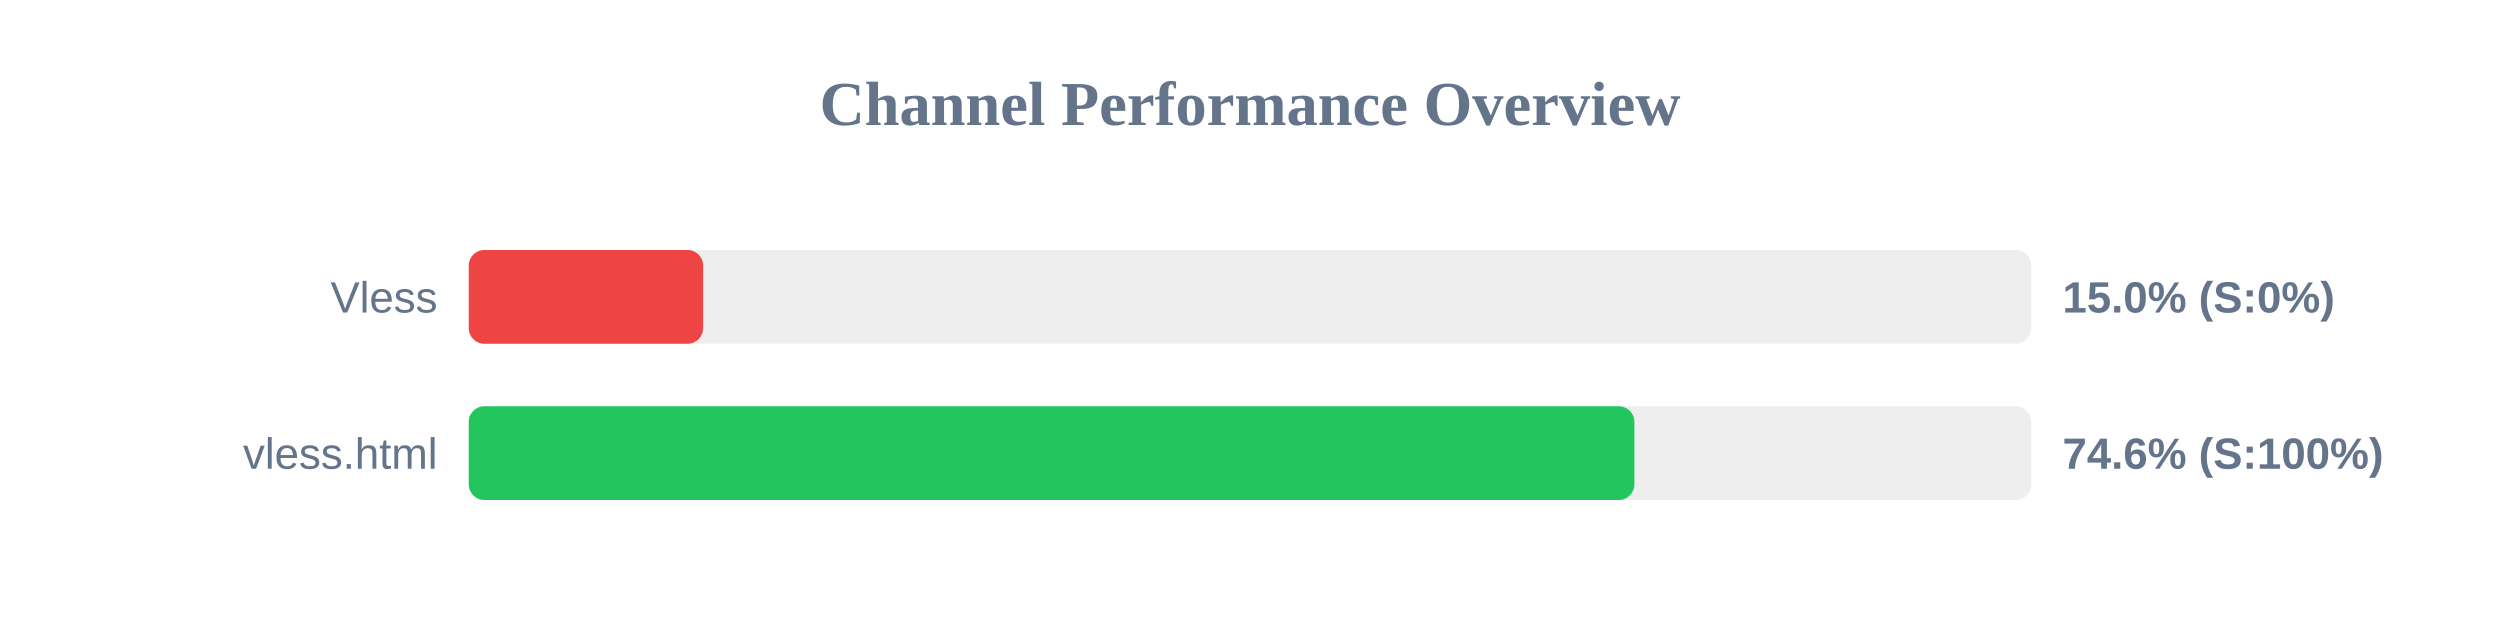
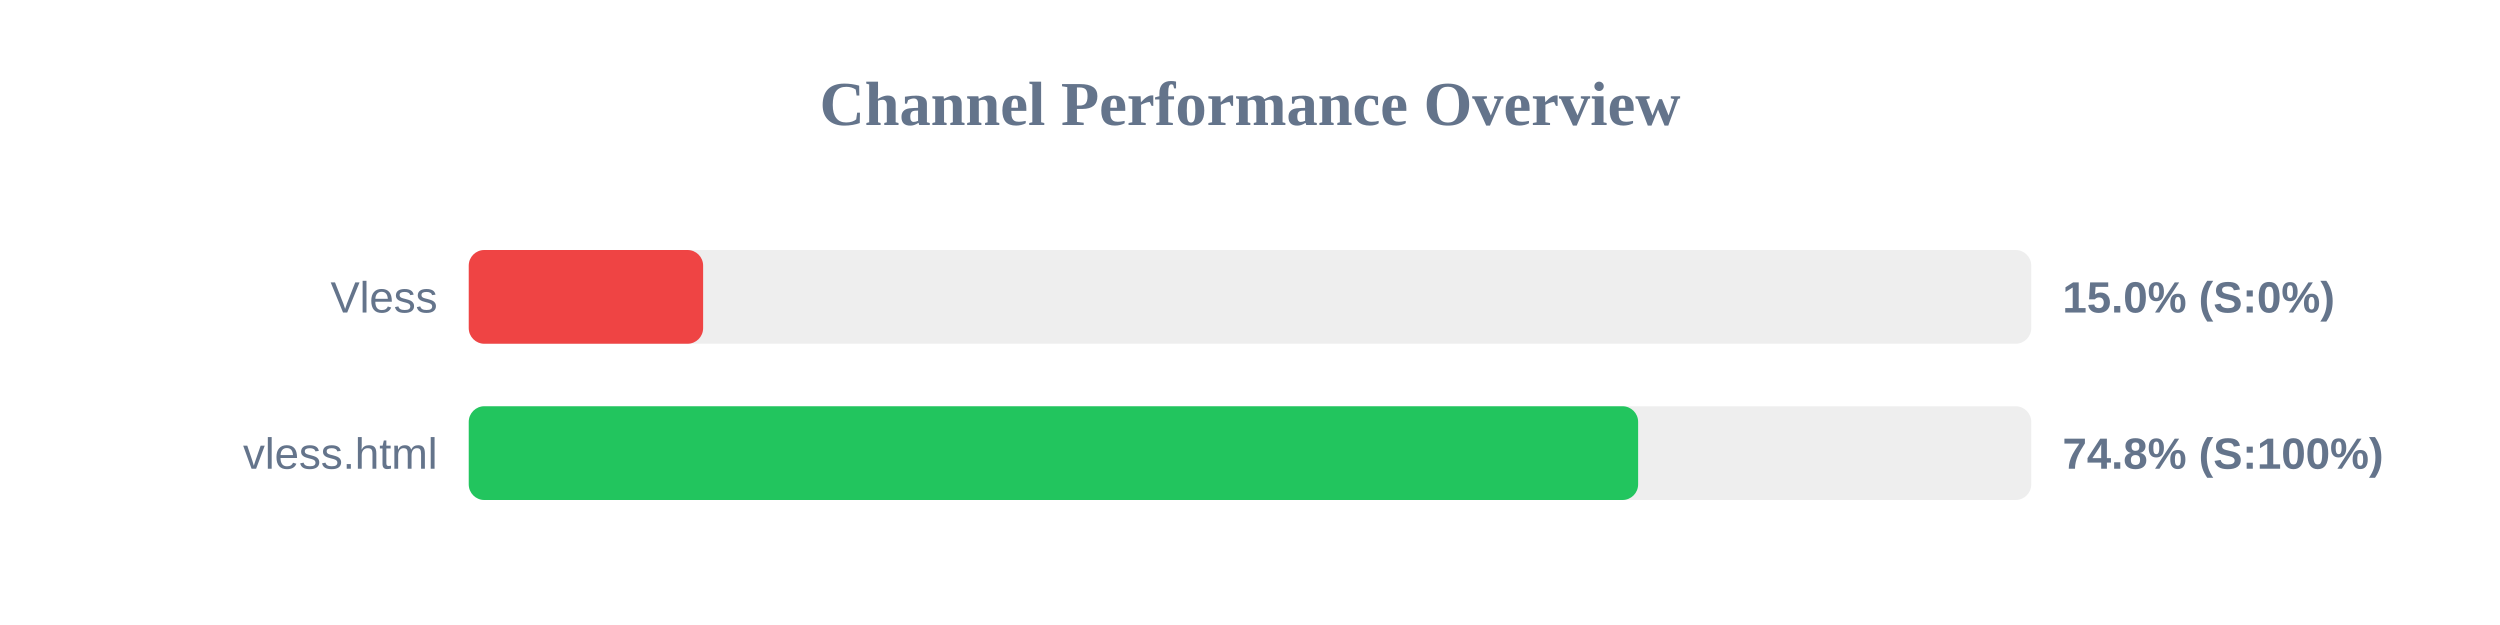
<svg xmlns="http://www.w3.org/2000/svg" width="800" height="200" version="1.1">
  <style>
        .row { font: 14px Arial; fill: #64748b; }
        .score { font: bold 14px Arial; fill: #64748b; }
    </style>
  <text x="400" y="40" text-anchor="middle" font-size="20px" font-weight="bold" fill="#64748b">Channel Performance Overview</text>
  <rect x="150" y="80" width="500" height="30" fill="#eee" rx="5" />
  <rect x="150" y="80" width="75.0" height="30" fill="#ef4444" rx="5" />
  <text x="140" y="100" text-anchor="end" class="row">Vless</text>
  <text x="660" y="100" text-anchor="start" class="score">15.0% (S:0%)</text>
  <rect x="150" y="130" width="500" height="30" fill="#eee" rx="5" />
-   <rect x="150" y="130" width="373.0" height="30" fill="#22c55e" rx="5" />
+   <rect x="150" y="130" width="374.2" height="30" fill="#22c55e" rx="5" />
  <text x="140" y="150" text-anchor="end" class="row">vless.html</text>
-   <text x="660" y="150" text-anchor="start" class="score">74.6% (S:100%)</text>
+   <text x="660" y="150" text-anchor="start" class="score">74.8% (S:100%)</text>
</svg>
